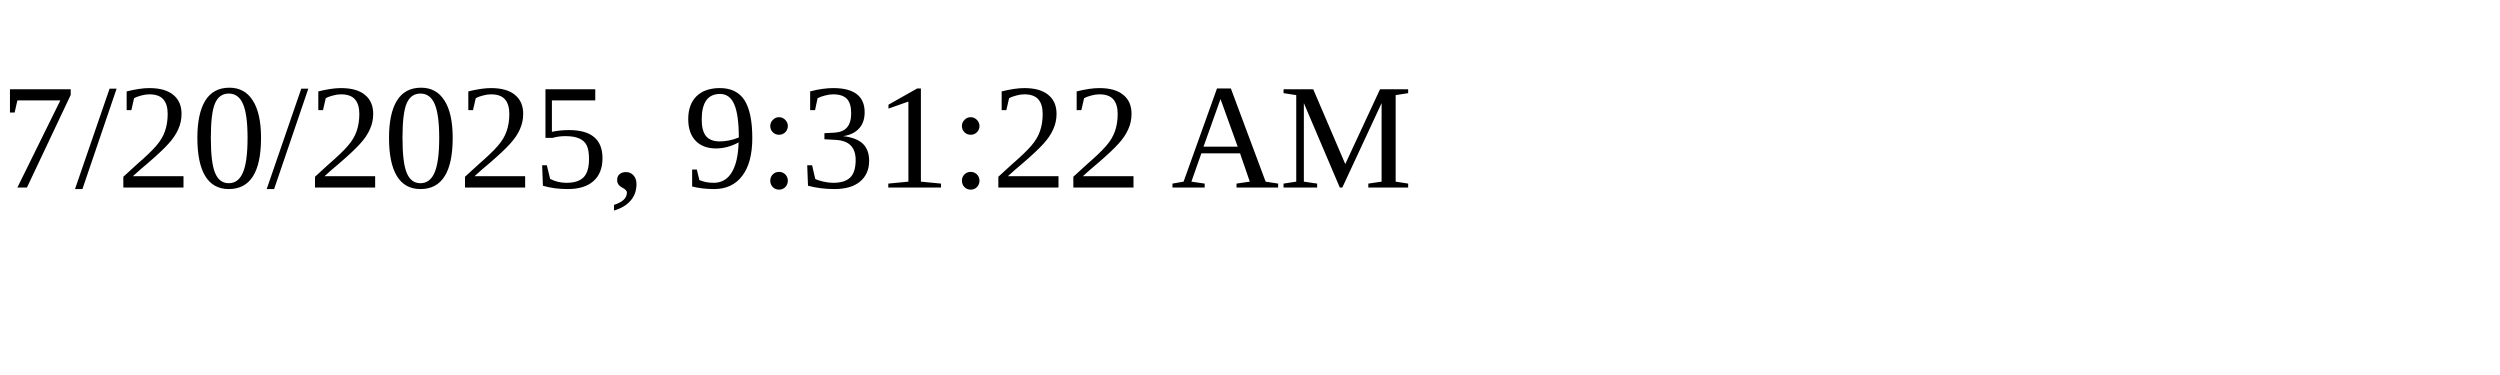
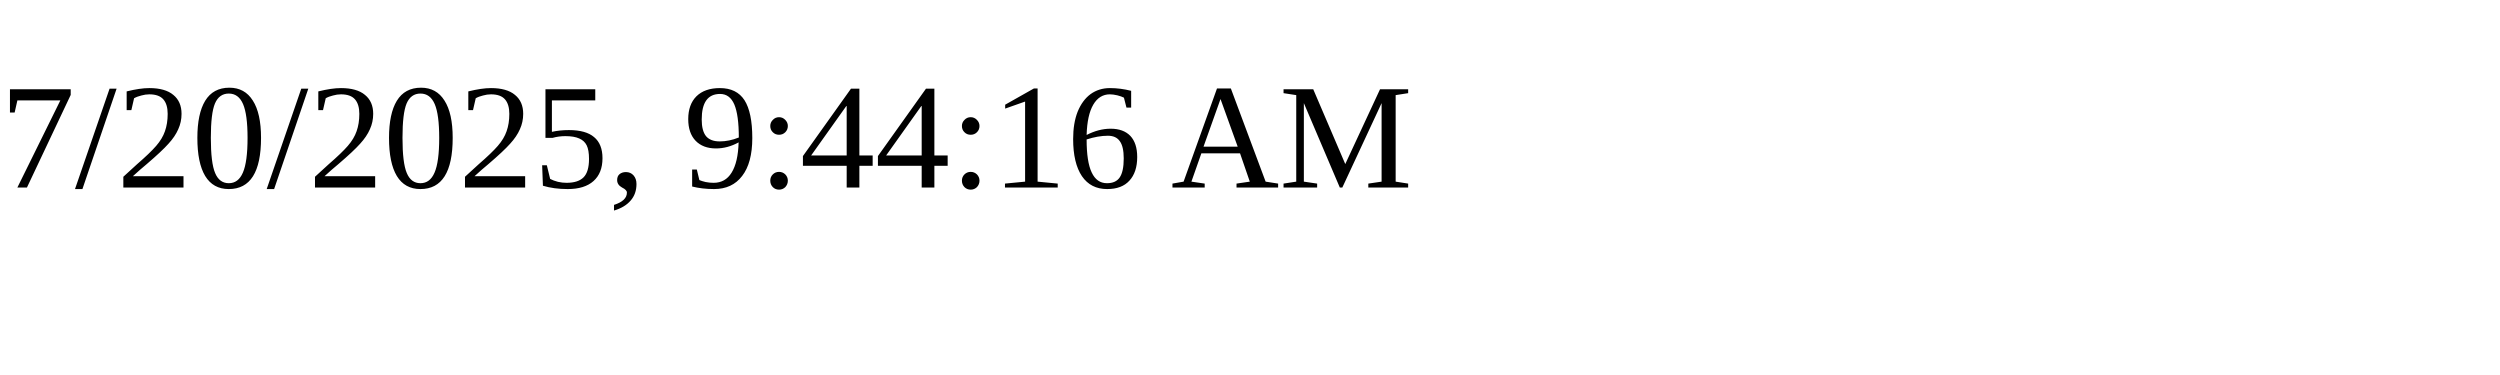
<svg xmlns="http://www.w3.org/2000/svg" height="30" width="200">
-   <text x="0" y="15">7/20/2025, 9:31:22 AM</text>
+   <text x="0" y="15">7/20/2025, 9:44:16 AM</text>
</svg>
